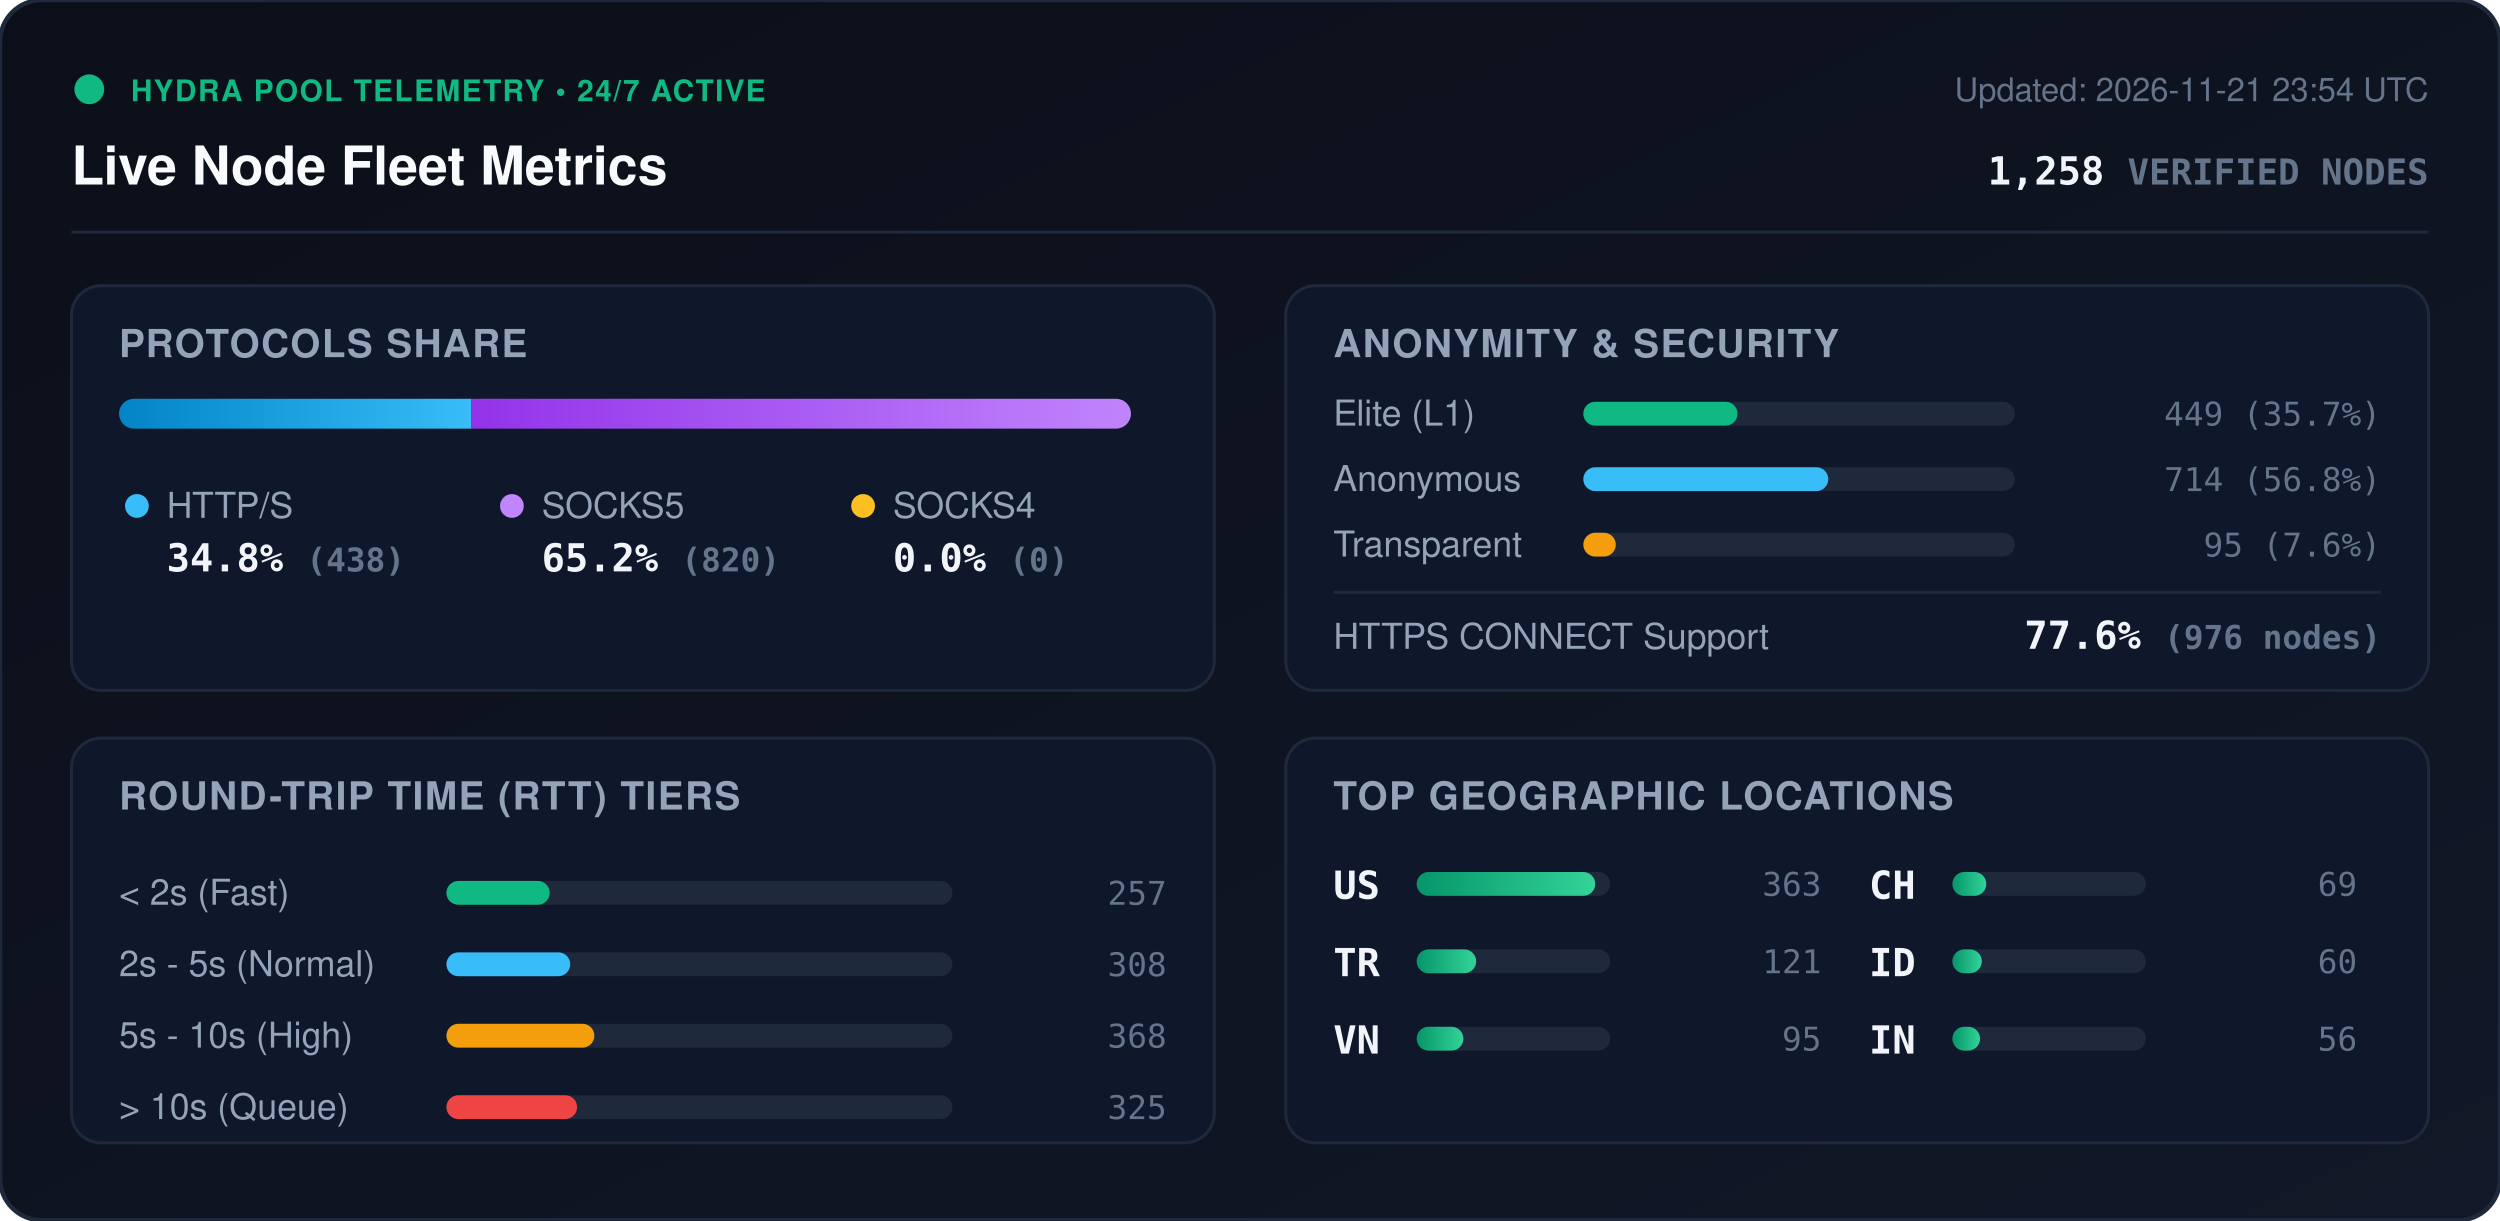
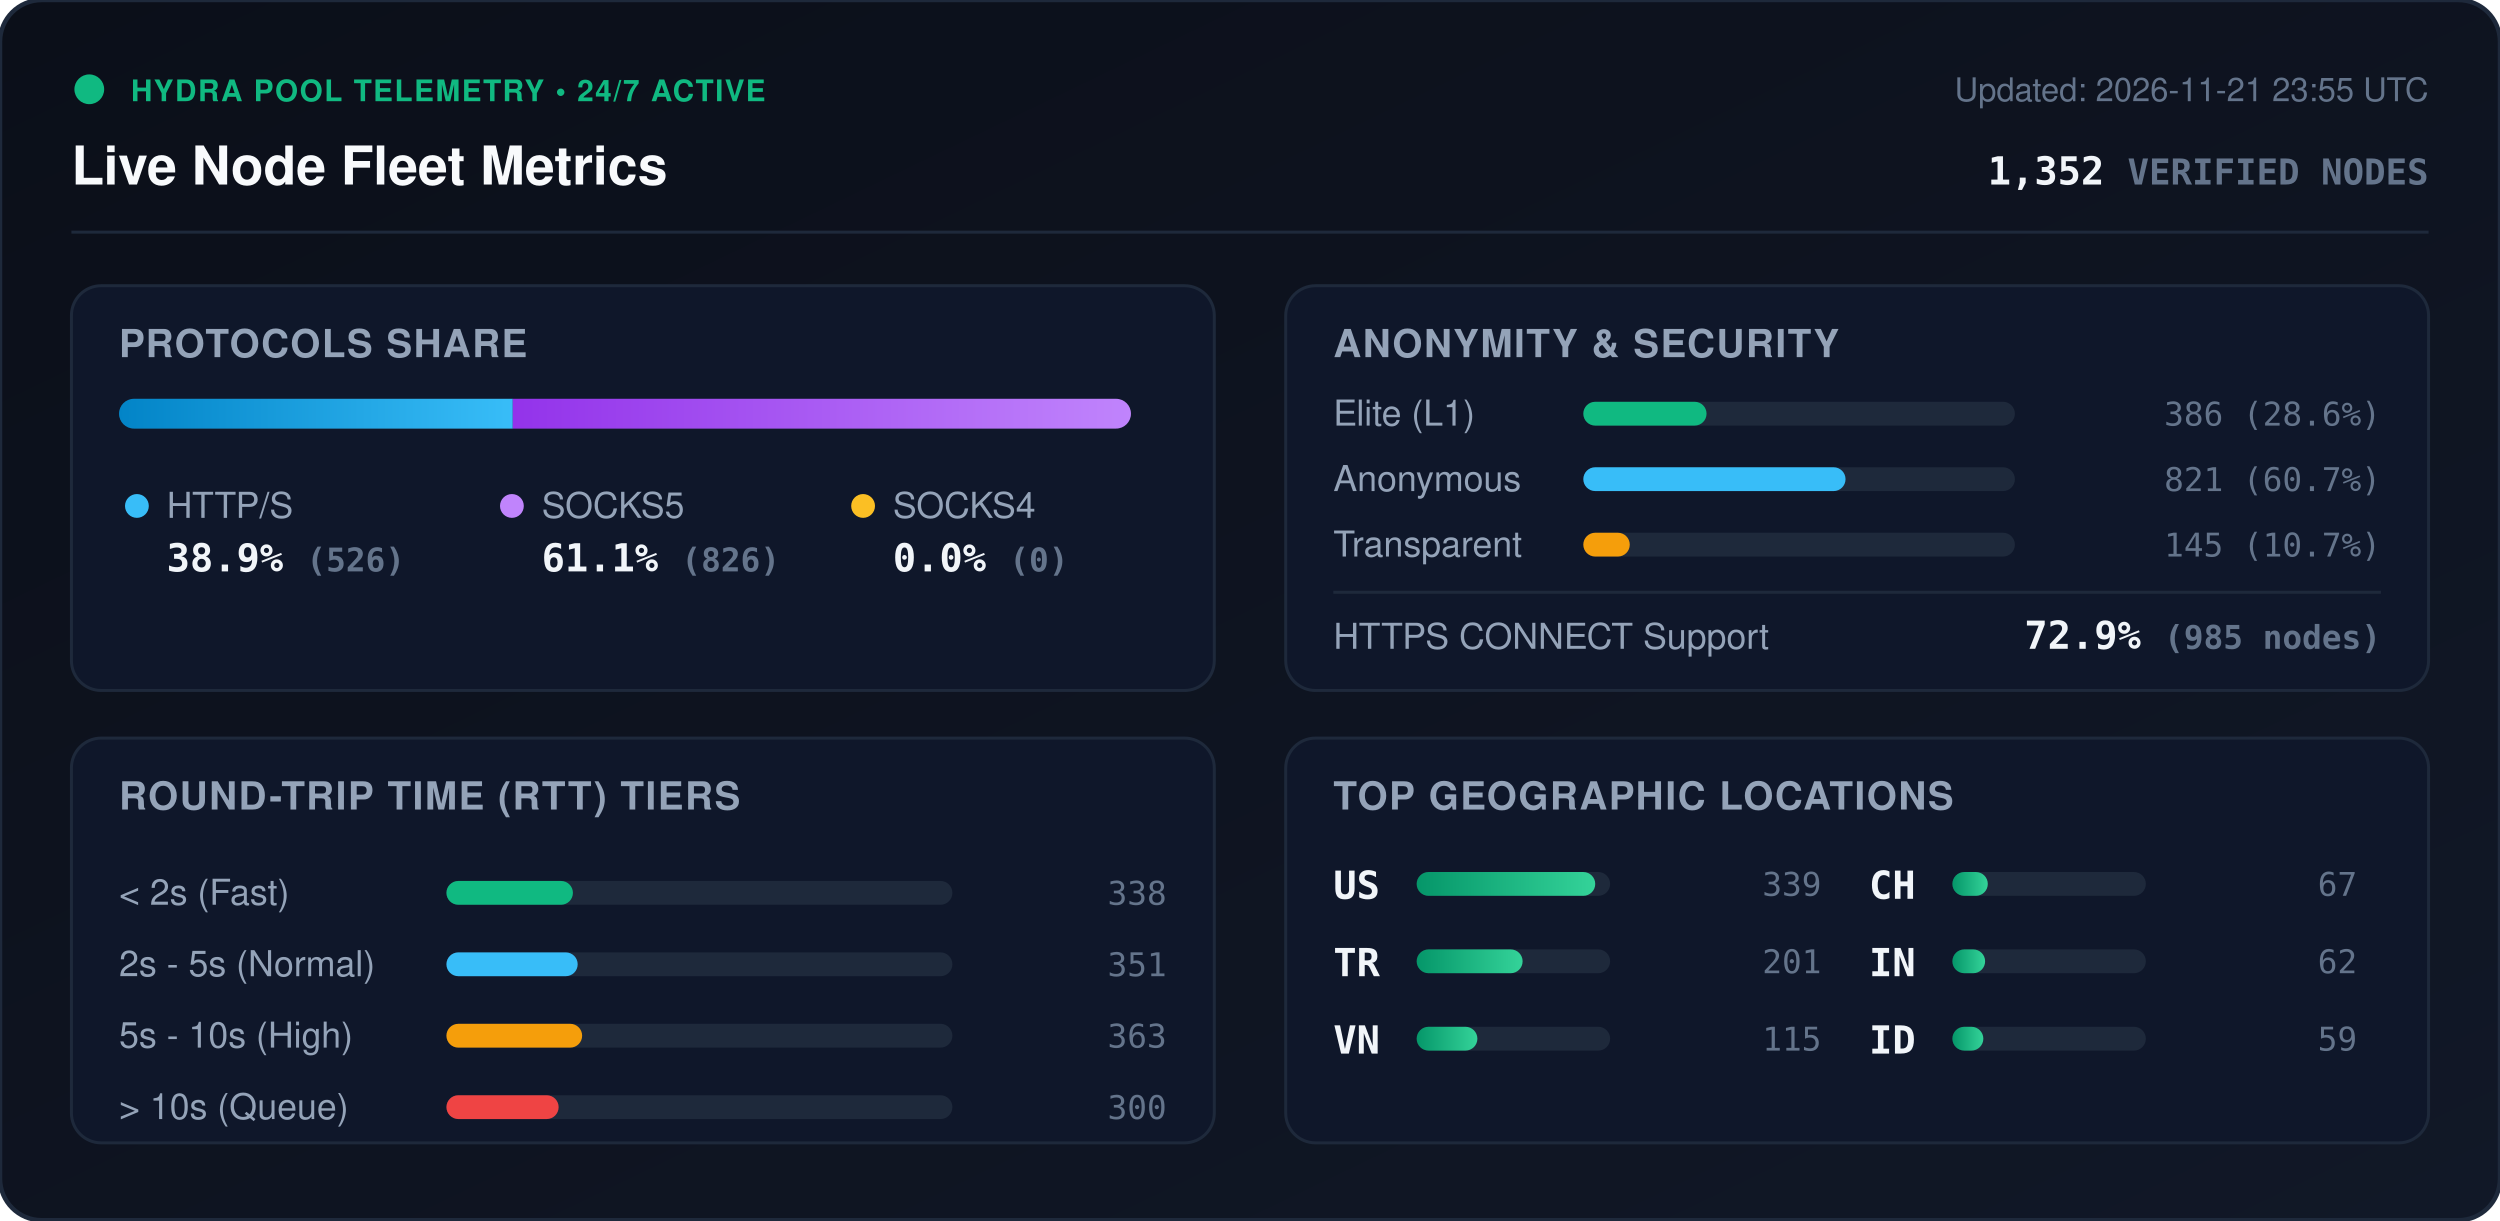
<svg xmlns="http://www.w3.org/2000/svg" viewBox="0 0 840 410" width="840" height="410" style="max-width: 100%; height: auto;">
  <defs>
    <linearGradient id="bg" x1="0%" y1="0%" x2="100%" y2="100%">
      <stop offset="0%" stop-color="#0b0f19" />
      <stop offset="100%" stop-color="#111827" />
    </linearGradient>
    <linearGradient id="bar-http" x1="0%" y1="0%" x2="100%" y2="0%">
      <stop offset="0%" stop-color="#0284c7" />
      <stop offset="100%" stop-color="#38bdf8" />
    </linearGradient>
    <linearGradient id="bar-socks5" x1="0%" y1="0%" x2="100%" y2="0%">
      <stop offset="0%" stop-color="#9333ea" />
      <stop offset="100%" stop-color="#c084fc" />
    </linearGradient>
    <linearGradient id="bar-socks4" x1="0%" y1="0%" x2="100%" y2="0%">
      <stop offset="0%" stop-color="#d97706" />
      <stop offset="100%" stop-color="#fbbf24" />
    </linearGradient>
    <linearGradient id="bar-green" x1="0%" y1="0%" x2="100%" y2="0%">
      <stop offset="0%" stop-color="#059669" />
      <stop offset="100%" stop-color="#34d399" />
    </linearGradient>
    <clipPath id="prog-track-clip">
      <rect width="340.0" height="10" rx="5" />
    </clipPath>
    <style>
      .title { font: 700 18px -apple-system, BlinkMacSystemFont, 'Segoe UI', Helvetica, Arial, sans-serif; fill: #f8fafc; }
      .sub { font: 500 11px -apple-system, BlinkMacSystemFont, 'Segoe UI', Helvetica, Arial, sans-serif; fill: #64748b; }
      .section-hdr { font: 600 13px -apple-system, BlinkMacSystemFont, 'Segoe UI', Helvetica, Arial, sans-serif; fill: #94a3b8; letter-spacing: 0.5px; }
      .metric-val { font: 700 13px -apple-system, BlinkMacSystemFont, 'Segoe UI', Helvetica, Arial, sans-serif; fill: #f1f5f9; }
      .metric-lbl { font: 500 12px -apple-system, BlinkMacSystemFont, 'Segoe UI', Helvetica, Arial, sans-serif; fill: #94a3b8; }
      .badge-txt { font: 700 10px -apple-system, BlinkMacSystemFont, 'Segoe UI', Helvetica, Arial, sans-serif; fill: #10b981; letter-spacing: 0.5px; }
      .mono { font-family: ui-monospace, SFMono-Regular, Menlo, Monaco, Consolas, monospace; }
      .pulse { animation: beacon 2s infinite ease-in-out; }
      @keyframes beacon { 0%, 100% { opacity: 1; } 50% { opacity: 0.35; } }
    </style>
  </defs>
  <rect width="840" height="410" rx="14" fill="url(#bg)" stroke="#1e293b" stroke-width="1.5" />
  <g transform="translate(24, 24)">
    <circle cx="6" cy="6" r="5" fill="#10b981" class="pulse" />
    <text x="20" y="10" class="badge-txt">HYDRA POOL TELEMETRY • 24/7 ACTIVE</text>
    <text x="0" y="38" class="title">Live Node Fleet Metrics</text>
-     <text x="792" y="10" text-anchor="end" class="sub">Updated: 2026-11-21 23:54 UTC</text>
-     <text x="792" y="38" text-anchor="end" class="metric-val mono" fill="#38bdf8">1,258 <tspan font-size="12" fill="#64748b">VERIFIED NODES</tspan>
+     <text x="792" y="10" text-anchor="end" class="sub">Updated: 2026-11-21 23:55 UTC</text>
+     <text x="792" y="38" text-anchor="end" class="metric-val mono" fill="#38bdf8">1,352 <tspan font-size="12" fill="#64748b">VERIFIED NODES</tspan>
    </text>
  </g>
  <line x1="24" y1="78" x2="816" y2="78" stroke="#1e293b" stroke-width="1" />
  <g transform="translate(24, 96)">
    <rect width="384" height="136" rx="10" fill="#0f172a" stroke="#1e293b" />
    <text x="16" y="24" class="section-hdr">PROTOCOLS SHARE</text>
    <g transform="translate(16, 38)">
      <rect width="340.0" height="10" rx="5" fill="#1e293b" />
      <g clip-path="url(#prog-track-clip)">
-         <rect x="0" width="118.4" height="10" fill="url(#bar-http)" />
-         <rect x="118.4" width="221.6" height="10" fill="url(#bar-socks5)" />
+         <rect x="0" width="132.3" height="10" fill="url(#bar-http)" />
+         <rect x="132.3" width="207.7" height="10" fill="url(#bar-socks5)" />
        <rect x="340.0" width="0.0" height="10" fill="url(#bar-socks4)" />
      </g>
    </g>
    <g transform="translate(16, 68)">
      <circle cx="6" cy="6" r="4" fill="#38bdf8" />
      <text x="16" y="10" class="metric-lbl">HTTP/S</text>
-       <text x="16" y="28" class="metric-val mono">34.8% <tspan font-size="11" fill="#64748b">(438)</tspan>
+       <text x="16" y="28" class="metric-val mono">38.9% <tspan font-size="11" fill="#64748b">(526)</tspan>
      </text>
      <circle cx="132" cy="6" r="4" fill="#c084fc" />
      <text x="142" y="10" class="metric-lbl">SOCKS5</text>
-       <text x="142" y="28" class="metric-val mono">65.2% <tspan font-size="11" fill="#64748b">(820)</tspan>
+       <text x="142" y="28" class="metric-val mono">61.1% <tspan font-size="11" fill="#64748b">(826)</tspan>
      </text>
      <circle cx="250" cy="6" r="4" fill="#fbbf24" />
      <text x="260" y="10" class="metric-lbl">SOCKS4</text>
      <text x="260" y="28" class="metric-val mono">0.0% <tspan font-size="11" fill="#64748b">(0)</tspan>
      </text>
    </g>
  </g>
  <g transform="translate(432, 96)">
    <rect width="384" height="136" rx="10" fill="#0f172a" stroke="#1e293b" />
    <text x="16" y="24" class="section-hdr">ANONYMITY &amp; SECURITY</text>
    <text x="16" y="47" class="metric-lbl">Elite (L1)</text>
    <rect x="100" y="39" width="145.0" height="8" rx="4" fill="#1e293b" />
-     <rect x="100" y="39" width="51.8" height="8" rx="4" fill="#10b981" />
-     <text x="368" y="47" text-anchor="end" class="mono sub" fill="#e2e8f0">449 (35.7%)</text>
+     <rect x="100" y="39" width="41.4" height="8" rx="4" fill="#10b981" />
+     <text x="368" y="47" text-anchor="end" class="mono sub" fill="#e2e8f0">386 (28.6%)</text>
    <text x="16" y="69" class="metric-lbl">Anonymous</text>
    <rect x="100" y="61" width="145.0" height="8" rx="4" fill="#1e293b" />
-     <rect x="100" y="61" width="82.3" height="8" rx="4" fill="#38bdf8" />
-     <text x="368" y="69" text-anchor="end" class="mono sub" fill="#e2e8f0">714 (56.8%)</text>
+     <rect x="100" y="61" width="88.1" height="8" rx="4" fill="#38bdf8" />
+     <text x="368" y="69" text-anchor="end" class="mono sub" fill="#e2e8f0">821 (60.7%)</text>
    <text x="16" y="91" class="metric-lbl">Transparent</text>
    <rect x="100" y="83" width="145.0" height="8" rx="4" fill="#1e293b" />
-     <rect x="100" y="83" width="10.9" height="8" rx="4" fill="#f59e0b" />
-     <text x="368" y="91" text-anchor="end" class="mono sub" fill="#e2e8f0">95 (7.6%)</text>
+     <rect x="100" y="83" width="15.6" height="8" rx="4" fill="#f59e0b" />
+     <text x="368" y="91" text-anchor="end" class="mono sub" fill="#e2e8f0">145 (10.7%)</text>
    <line x1="16" y1="103" x2="368" y2="103" stroke="#1e293b" stroke-width="1" />
    <text x="16" y="122" class="metric-lbl">HTTPS CONNECT Support</text>
-     <text x="368" y="122" text-anchor="end" class="metric-val mono" fill="#34d399">77.6% <tspan font-size="11" fill="#64748b">(976 nodes)</tspan>
+     <text x="368" y="122" text-anchor="end" class="metric-val mono" fill="#34d399">72.9% <tspan font-size="11" fill="#64748b">(985 nodes)</tspan>
    </text>
  </g>
  <g transform="translate(24, 248)">
    <rect width="384" height="136" rx="10" fill="#0f172a" stroke="#1e293b" />
    <text x="16" y="24" class="section-hdr">ROUND-TRIP TIME (RTT) TIERS</text>
    <g transform="translate(16, 42)">
      <text x="0" y="14" class="metric-lbl">&lt; 2s (Fast)</text>
      <rect x="110" y="6" width="170" height="8" rx="4" fill="#1e293b" />
-       <rect x="110" y="6" width="34.7" height="8" rx="4" fill="#10b981" />
-       <text x="352" y="14" text-anchor="end" class="mono sub">257</text>
+       <rect x="110" y="6" width="42.5" height="8" rx="4" fill="#10b981" />
+       <text x="352" y="14" text-anchor="end" class="mono sub">338</text>
      <text x="0" y="38" class="metric-lbl">2s - 5s (Normal)</text>
      <rect x="110" y="30" width="170" height="8" rx="4" fill="#1e293b" />
-       <rect x="110" y="30" width="41.6" height="8" rx="4" fill="#38bdf8" />
-       <text x="352" y="38" text-anchor="end" class="mono sub">308</text>
+       <rect x="110" y="30" width="44.1" height="8" rx="4" fill="#38bdf8" />
+       <text x="352" y="38" text-anchor="end" class="mono sub">351</text>
      <text x="0" y="62" class="metric-lbl">5s - 10s (High)</text>
      <rect x="110" y="54" width="170" height="8" rx="4" fill="#1e293b" />
-       <rect x="110" y="54" width="49.7" height="8" rx="4" fill="#f59e0b" />
-       <text x="352" y="62" text-anchor="end" class="mono sub">368</text>
+       <rect x="110" y="54" width="45.6" height="8" rx="4" fill="#f59e0b" />
+       <text x="352" y="62" text-anchor="end" class="mono sub">363</text>
      <text x="0" y="86" class="metric-lbl">&gt; 10s (Queue)</text>
      <rect x="110" y="78" width="170" height="8" rx="4" fill="#1e293b" />
-       <rect x="110" y="78" width="43.9" height="8" rx="4" fill="#ef4444" />
-       <text x="352" y="86" text-anchor="end" class="mono sub">325</text>
+       <rect x="110" y="78" width="37.7" height="8" rx="4" fill="#ef4444" />
+       <text x="352" y="86" text-anchor="end" class="mono sub">300</text>
    </g>
  </g>
  <g transform="translate(432, 248)">
    <rect width="384" height="136" rx="10" fill="#0f172a" stroke="#1e293b" />
    <text x="16" y="24" class="section-hdr">TOP GEOGRAPHIC LOCATIONS</text>
    <g transform="translate(16, 42)">
      <g transform="translate(0, 0)">
        <text x="0" y="12" class="mono metric-val" font-size="12">US</text>
        <rect x="28" y="3" width="65" height="8" rx="4" fill="#1e293b" />
        <rect x="28" y="3" width="60.0" height="8" rx="4" fill="url(#bar-green)" />
-         <text x="164" y="11" text-anchor="end" class="mono sub">363</text>
+         <text x="164" y="11" text-anchor="end" class="mono sub">339</text>
      </g>
      <g transform="translate(0, 26)">
        <text x="0" y="12" class="mono metric-val" font-size="12">TR</text>
        <rect x="28" y="3" width="65" height="8" rx="4" fill="#1e293b" />
-         <rect x="28" y="3" width="20.0" height="8" rx="4" fill="url(#bar-green)" />
-         <text x="164" y="11" text-anchor="end" class="mono sub">121</text>
+         <rect x="28" y="3" width="35.6" height="8" rx="4" fill="url(#bar-green)" />
+         <text x="164" y="11" text-anchor="end" class="mono sub">201</text>
      </g>
      <g transform="translate(0, 52)">
        <text x="0" y="12" class="mono metric-val" font-size="12">VN</text>
        <rect x="28" y="3" width="65" height="8" rx="4" fill="#1e293b" />
-         <rect x="28" y="3" width="15.7" height="8" rx="4" fill="url(#bar-green)" />
-         <text x="164" y="11" text-anchor="end" class="mono sub">95</text>
+         <rect x="28" y="3" width="20.4" height="8" rx="4" fill="url(#bar-green)" />
+         <text x="164" y="11" text-anchor="end" class="mono sub">115</text>
      </g>
      <g transform="translate(180, 0)">
        <text x="0" y="12" class="mono metric-val" font-size="12">CH</text>
        <rect x="28" y="3" width="65" height="8" rx="4" fill="#1e293b" />
-         <rect x="28" y="3" width="11.4" height="8" rx="4" fill="url(#bar-green)" />
-         <text x="164" y="11" text-anchor="end" class="mono sub">69</text>
+         <rect x="28" y="3" width="11.9" height="8" rx="4" fill="url(#bar-green)" />
+         <text x="164" y="11" text-anchor="end" class="mono sub">67</text>
      </g>
      <g transform="translate(180, 26)">
+         <text x="0" y="12" class="mono metric-val" font-size="12">IN</text>
+         <rect x="28" y="3" width="65" height="8" rx="4" fill="#1e293b" />
+         <rect x="28" y="3" width="11.0" height="8" rx="4" fill="url(#bar-green)" />
+         <text x="164" y="11" text-anchor="end" class="mono sub">62</text>
+       </g>
+       <g transform="translate(180, 52)">
        <text x="0" y="12" class="mono metric-val" font-size="12">ID</text>
        <rect x="28" y="3" width="65" height="8" rx="4" fill="#1e293b" />
-         <rect x="28" y="3" width="9.9" height="8" rx="4" fill="url(#bar-green)" />
-         <text x="164" y="11" text-anchor="end" class="mono sub">60</text>
-       </g>
-       <g transform="translate(180, 52)">
-         <text x="0" y="12" class="mono metric-val" font-size="12">IN</text>
-         <rect x="28" y="3" width="65" height="8" rx="4" fill="#1e293b" />
-         <rect x="28" y="3" width="9.3" height="8" rx="4" fill="url(#bar-green)" />
-         <text x="164" y="11" text-anchor="end" class="mono sub">56</text>
+         <rect x="28" y="3" width="10.4" height="8" rx="4" fill="url(#bar-green)" />
+         <text x="164" y="11" text-anchor="end" class="mono sub">59</text>
      </g>
    </g>
  </g>
</svg>
